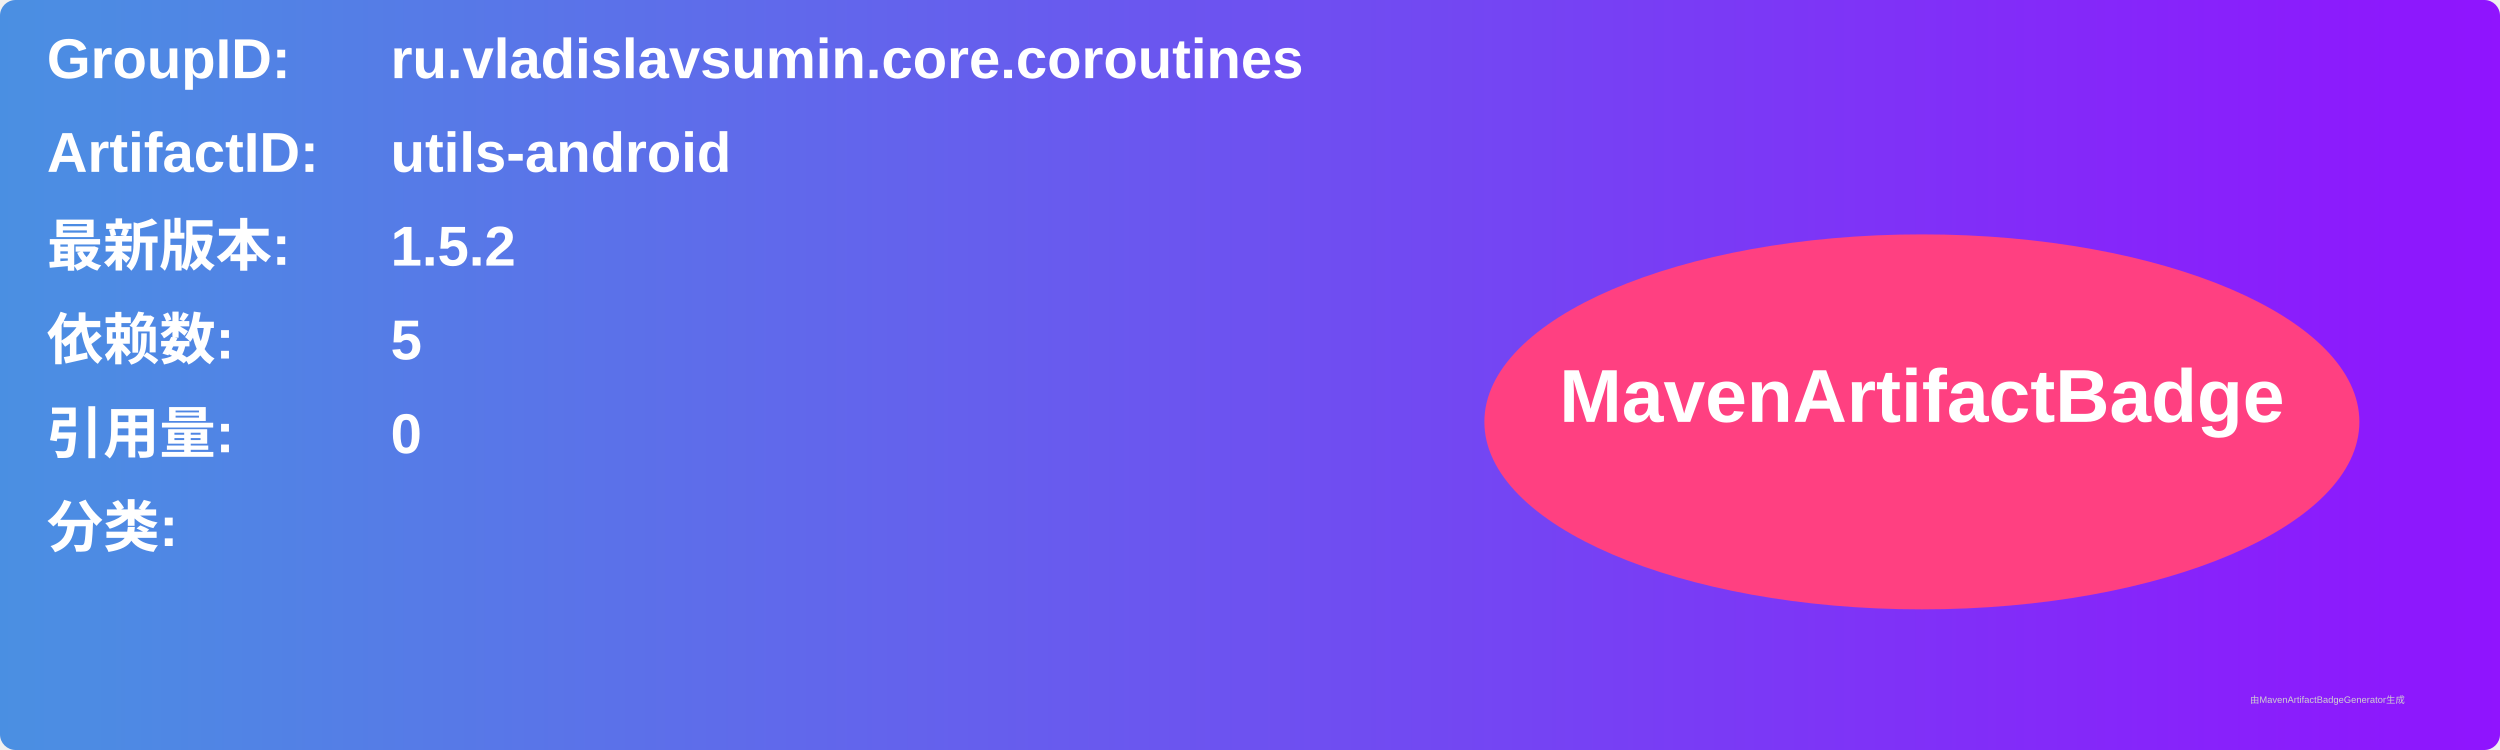
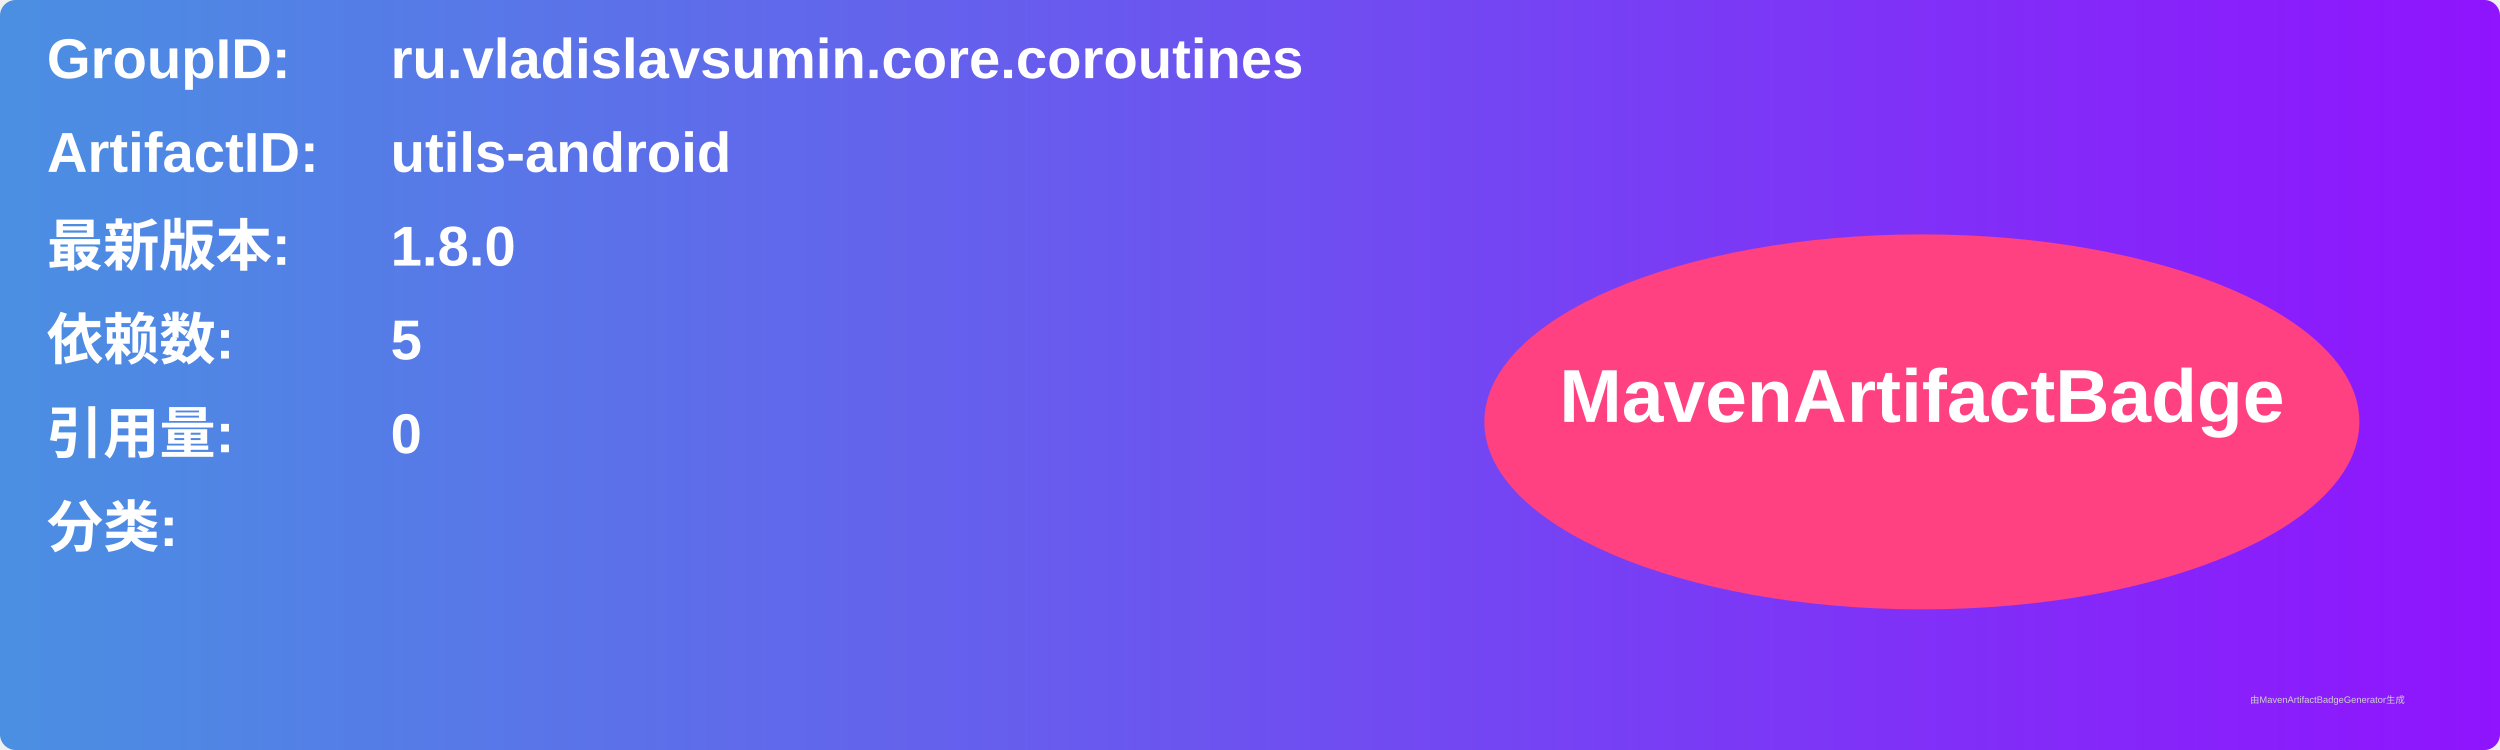
<svg xmlns="http://www.w3.org/2000/svg" width="800" height="240" viewBox="0 0 800 240">
  <linearGradient id="grad" x1="0%" y1="0%" x2="100%" y2="0%">
    <stop offset="0%" stop-color="#4a90e2" />
    <stop offset="100%" stop-color="#9013fe" />
  </linearGradient>
  <rect width="100%" height="100%" rx="5" ry="5" fill="url(#grad)" />
  <g transform="translate(15, 15)">
    <text x="0" y="10" font-family="Arial" font-size="18" fill="white" font-weight="bold" width="260">GroupID:</text>
    <text x="110" y="10" font-family="Arial" font-size="18" fill="white" font-weight="bold" width="460">ru.vladislavsumin.core.coroutines</text>
    <text x="0" y="40" font-family="Arial" font-size="18" fill="white" font-weight="bold" width="260">ArtifactID:</text>
    <text x="110" y="40" font-family="Arial" font-size="18" fill="white" font-weight="bold" width="460">utils-android</text>
    <text x="0" y="70" font-family="Arial" font-size="18" fill="white" font-weight="bold">最新版本:</text>
    <text x="110" y="70" font-family="Arial" font-size="18" fill="white" font-weight="bold">
-       <tspan font-weight="bold">1.5.2</tspan>
+       <tspan font-weight="bold">1.8.0</tspan>
    </text>
    <text x="0" y="100" font-family="Arial" font-size="18" fill="white" font-weight="bold">依赖数: </text>
    <text x="110" y="100" font-family="Arial" font-size="18" fill="white">
      <tspan font-weight="bold">5</tspan>
    </text>
    <text x="0" y="130" font-family="Arial" font-size="18" fill="white" font-weight="bold">引用量: </text>
    <text x="110" y="130" font-family="Arial" font-size="18" fill="white">
      <tspan font-weight="bold">0</tspan>
    </text>
    <text x="0" y="160" font-family="Arial" font-size="18" fill="white" font-weight="bold">分类:</text>
    <text x="10" y="190" font-family="Arial" font-size="10" fill="white">
      <tspan font-weight="bold" />
    </text>
    <ellipse cx="600" cy="120" rx="140" ry="60" fill="#ff4081" />
    <text x="600" y="120" text-anchor="middle" font-family="Arial" font-size="24" fill="white" font-weight="bold">MavenArtifactBadge</text>
  </g>
  <text x="720" y="225" font-family="Arial" font-size="3" fill="#d0d0d0">由MavenArtifactBadgeGenerator生成</text>
</svg>
